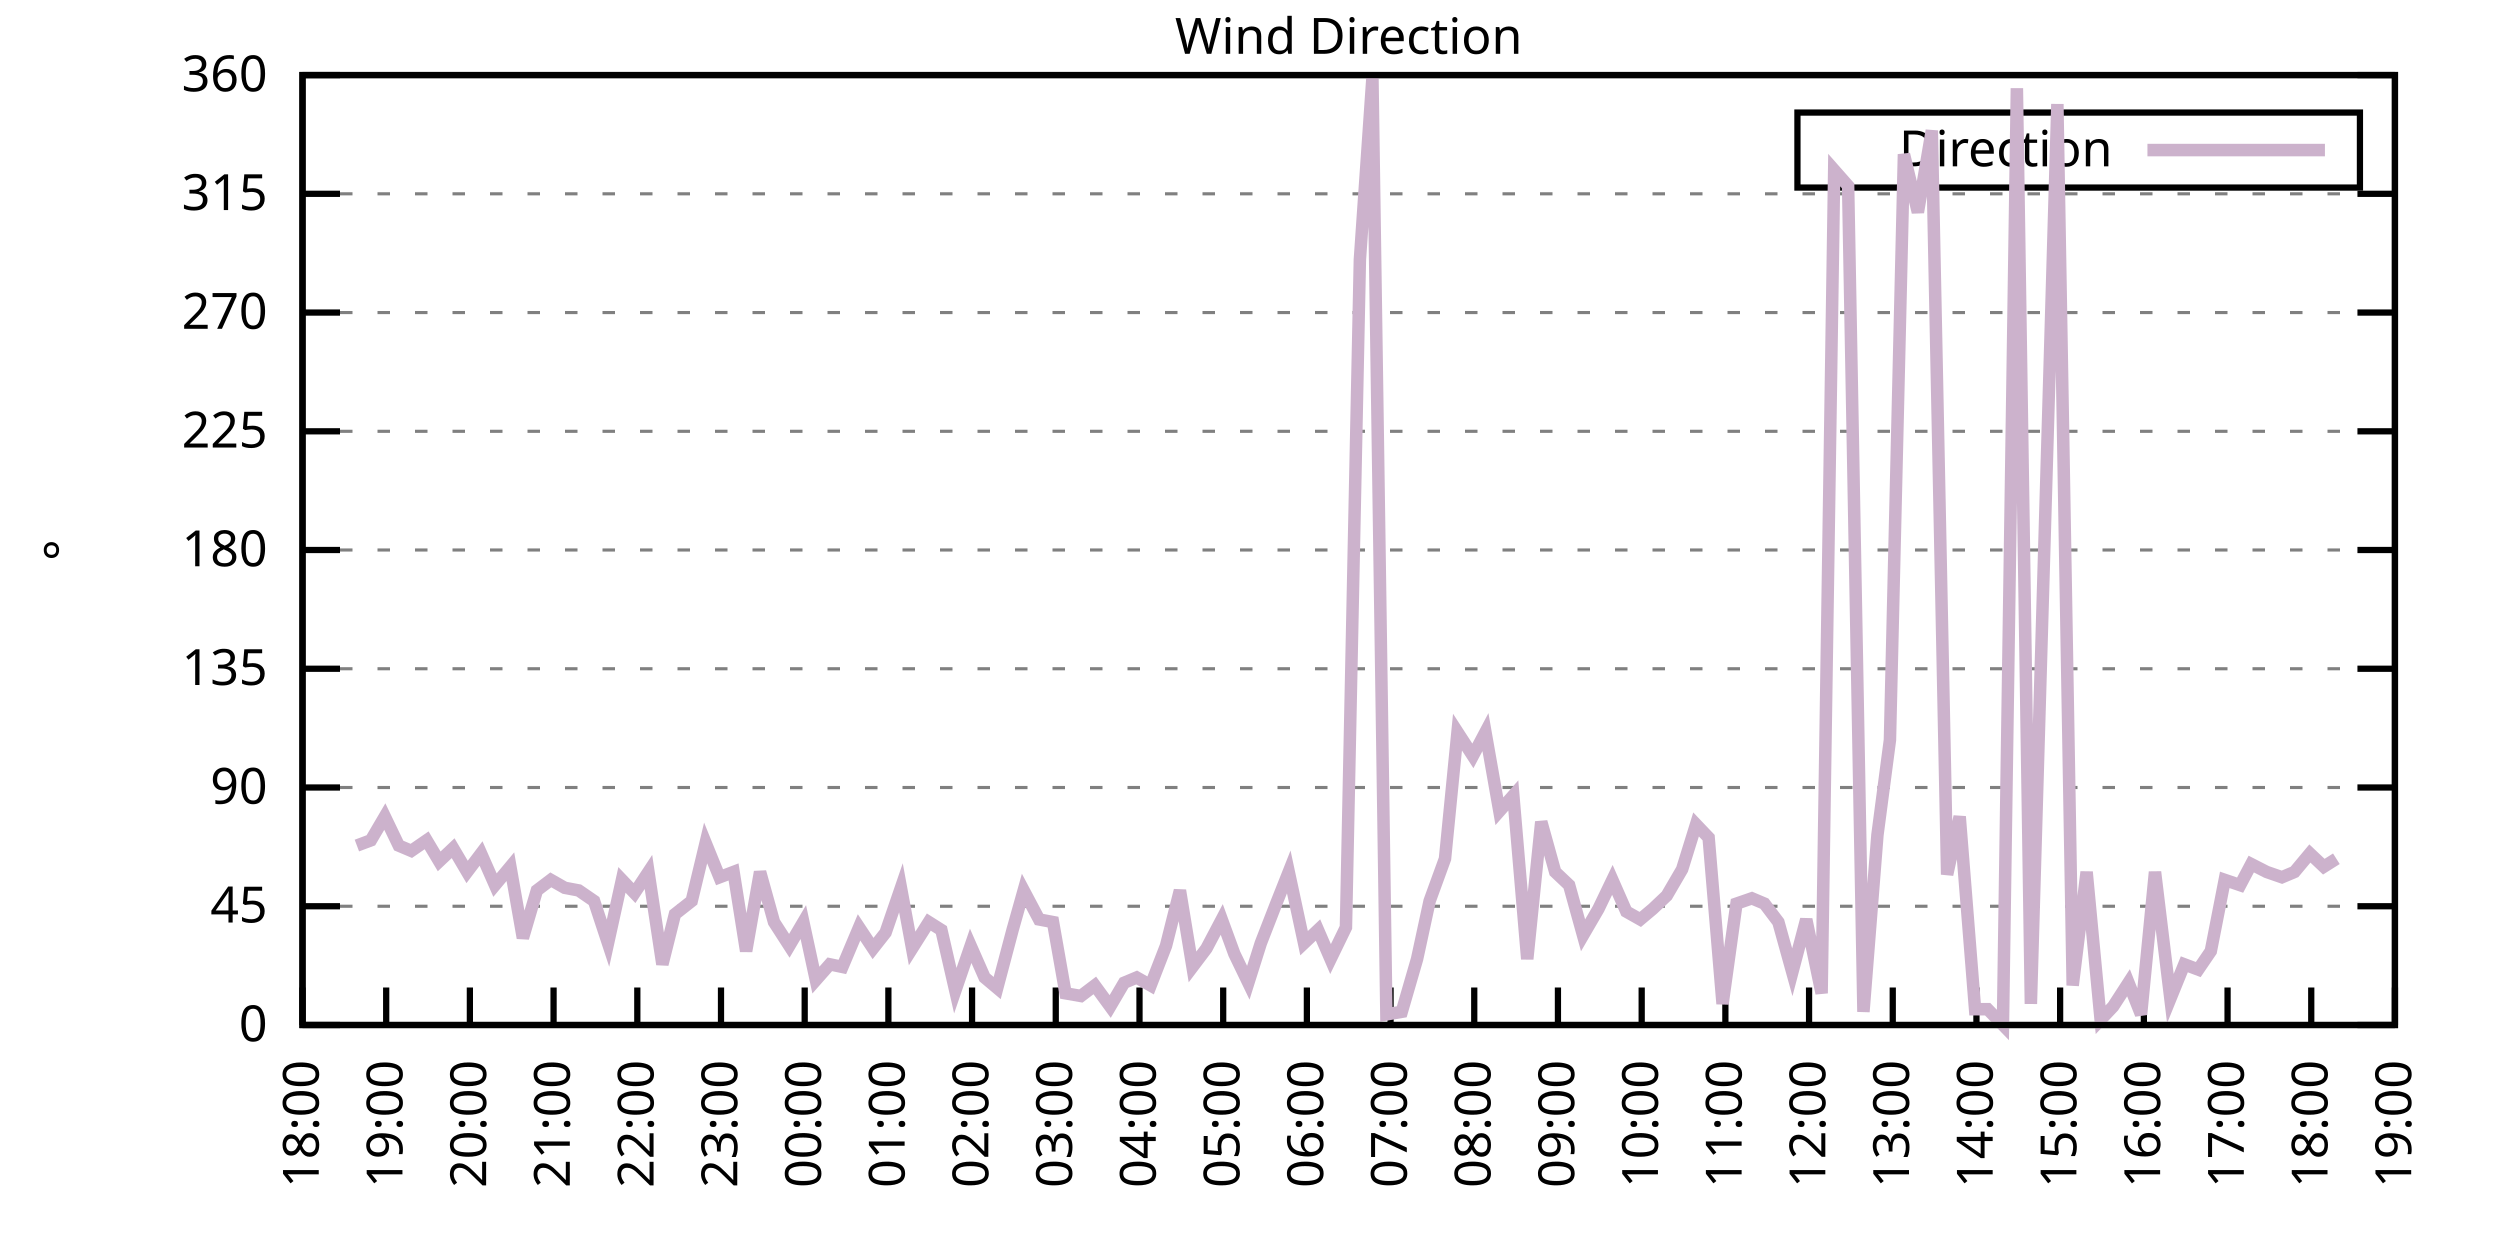
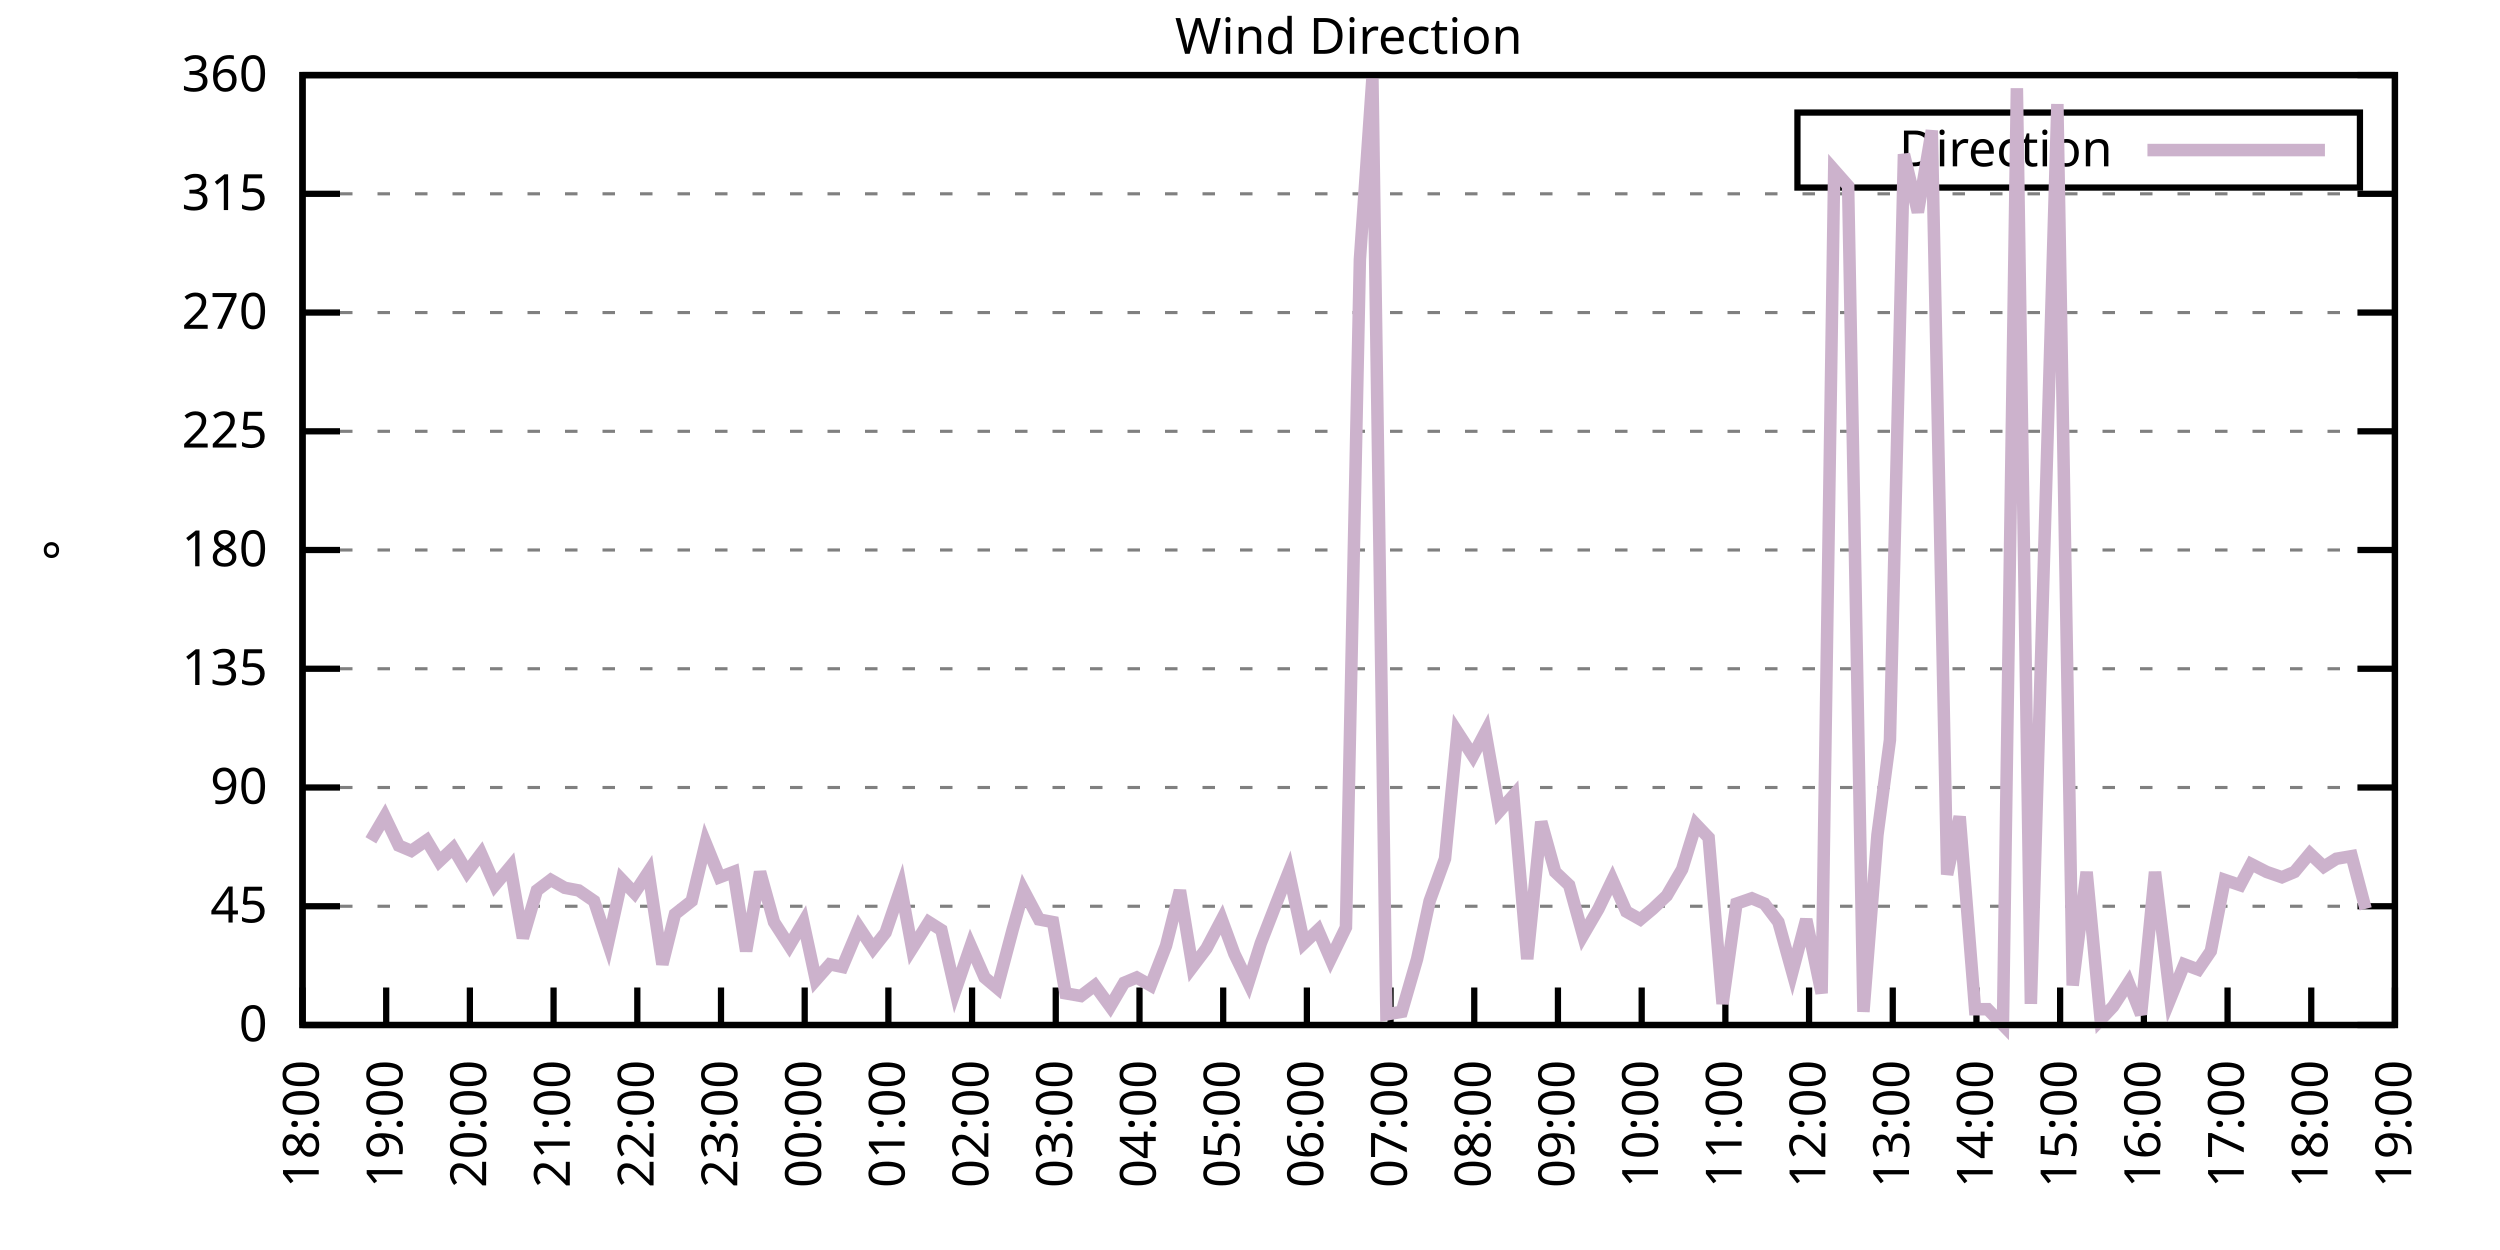
<svg xmlns="http://www.w3.org/2000/svg" xmlns:xlink="http://www.w3.org/1999/xlink" width="400" height="200" viewBox="0 0 400 200">
  <g id="gnuplot_canvas">
    <rect x="0" y="0" width="400" height="200" fill="none" />
    <defs>
      <circle id="gpDot" r="0.5" stroke-width="0.5" stroke="currentColor" />
      <path id="gpPt0" stroke-width="0.333" stroke="currentColor" d="M-1,0 h2 M0,-1 v2" />
      <path id="gpPt1" stroke-width="0.333" stroke="currentColor" d="M-1,-1 L1,1 M1,-1 L-1,1" />
      <path id="gpPt2" stroke-width="0.333" stroke="currentColor" d="M-1,0 L1,0 M0,-1 L0,1 M-1,-1 L1,1 M-1,1 L1,-1" />
      <rect id="gpPt3" stroke-width="0.333" stroke="currentColor" x="-1" y="-1" width="2" height="2" />
      <rect id="gpPt4" stroke-width="0.333" stroke="currentColor" fill="currentColor" x="-1" y="-1" width="2" height="2" />
      <circle id="gpPt5" stroke-width="0.333" stroke="currentColor" cx="0" cy="0" r="1" />
      <use xlink:href="#gpPt5" id="gpPt6" fill="currentColor" stroke="none" />
      <path id="gpPt7" stroke-width="0.333" stroke="currentColor" d="M0,-1.33 L-1.33,0.67 L1.33,0.67 z" />
      <use xlink:href="#gpPt7" id="gpPt8" fill="currentColor" stroke="none" />
      <use xlink:href="#gpPt7" id="gpPt9" stroke="currentColor" transform="rotate(180)" />
      <use xlink:href="#gpPt9" id="gpPt10" fill="currentColor" stroke="none" />
      <use xlink:href="#gpPt3" id="gpPt11" stroke="currentColor" transform="rotate(45)" />
      <use xlink:href="#gpPt11" id="gpPt12" fill="currentColor" stroke="none" />
      <path id="gpPt13" stroke-width="0.333" stroke="currentColor" d="M0,1.330 L1.265,0.411 L0.782,-1.067 L-0.782,-1.076 L-1.265,0.411 z" />
      <use xlink:href="#gpPt13" id="gpPt14" fill="currentColor" stroke="none" />
      <filter id="textbox" filterUnits="objectBoundingBox" x="0" y="0" height="1" width="1">
        <feFlood flood-color="white" flood-opacity="1" result="bgnd" />
        <feComposite in="SourceGraphic" in2="bgnd" operator="atop" />
      </filter>
      <filter id="greybox" filterUnits="objectBoundingBox" x="0" y="0" height="1" width="1">
        <feFlood flood-color="lightgrey" flood-opacity="1" result="grey" />
        <feComposite in="SourceGraphic" in2="grey" operator="atop" />
      </filter>
    </defs>
    <g fill="none" color="white" stroke="currentColor" stroke-width="1.00" stroke-linecap="butt" stroke-linejoin="miter">
</g>
    <g fill="none" color="black" stroke="currentColor" stroke-width="1.00" stroke-linecap="butt" stroke-linejoin="miter">
      <g stroke="none" shape-rendering="crispEdges">
        <polygon fill="rgb(255, 255, 255)" points="48.40,164.00 383.18,164.00 383.18,12.02 48.40,12.02 " />
      </g>
    </g>
    <g fill="none" color="black" stroke="currentColor" stroke-width="1.00" stroke-linecap="butt" stroke-linejoin="miter">
</g>
    <g fill="none" color="black" stroke="black" stroke-width="0.50" stroke-linecap="butt" stroke-linejoin="miter">
</g>
    <g fill="none" color="gray" stroke="currentColor" stroke-width="0.50" stroke-linecap="butt" stroke-linejoin="miter">
      <path stroke="gray" stroke-dasharray="2,4" class="gridline" d="M48.40,164.00 L383.19,164.00  " />
    </g>
    <g fill="none" color="gray" stroke="gray" stroke-width="1.00" stroke-linecap="butt" stroke-linejoin="miter">
</g>
    <g fill="none" color="black" stroke="currentColor" stroke-width="1.00" stroke-linecap="butt" stroke-linejoin="miter">
      <path stroke="black" d="M48.40,164.00 L54.40,164.00 M383.19,164.00 L377.19,164.00  " />
      <g transform="translate(42.80,166.60)" stroke="none" fill="black" font-family="Sans" font-size="8.00" text-anchor="end">
        <text>
          <tspan font-family="Sans"> 0</tspan>
        </text>
      </g>
    </g>
    <g fill="none" color="black" stroke="currentColor" stroke-width="1.00" stroke-linecap="butt" stroke-linejoin="miter">
</g>
    <g fill="none" color="black" stroke="black" stroke-width="0.50" stroke-linecap="butt" stroke-linejoin="miter">
</g>
    <g fill="none" color="gray" stroke="currentColor" stroke-width="0.50" stroke-linecap="butt" stroke-linejoin="miter">
      <path stroke="gray" stroke-dasharray="2,4" class="gridline" d="M48.40,145.00 L383.19,145.00  " />
    </g>
    <g fill="none" color="gray" stroke="gray" stroke-width="1.00" stroke-linecap="butt" stroke-linejoin="miter">
</g>
    <g fill="none" color="black" stroke="currentColor" stroke-width="1.00" stroke-linecap="butt" stroke-linejoin="miter">
      <path stroke="black" d="M48.40,145.00 L54.40,145.00 M383.19,145.00 L377.19,145.00  " />
      <g transform="translate(42.80,147.60)" stroke="none" fill="black" font-family="Sans" font-size="8.00" text-anchor="end">
        <text>
          <tspan font-family="Sans"> 45</tspan>
        </text>
      </g>
    </g>
    <g fill="none" color="black" stroke="currentColor" stroke-width="1.00" stroke-linecap="butt" stroke-linejoin="miter">
</g>
    <g fill="none" color="black" stroke="black" stroke-width="0.50" stroke-linecap="butt" stroke-linejoin="miter">
</g>
    <g fill="none" color="gray" stroke="currentColor" stroke-width="0.50" stroke-linecap="butt" stroke-linejoin="miter">
      <path stroke="gray" stroke-dasharray="2,4" class="gridline" d="M48.40,126.00 L383.19,126.00  " />
    </g>
    <g fill="none" color="gray" stroke="gray" stroke-width="1.00" stroke-linecap="butt" stroke-linejoin="miter">
</g>
    <g fill="none" color="black" stroke="currentColor" stroke-width="1.00" stroke-linecap="butt" stroke-linejoin="miter">
      <path stroke="black" d="M48.40,126.00 L54.40,126.00 M383.19,126.00 L377.19,126.00  " />
      <g transform="translate(42.80,128.60)" stroke="none" fill="black" font-family="Sans" font-size="8.00" text-anchor="end">
        <text>
          <tspan font-family="Sans"> 90</tspan>
        </text>
      </g>
    </g>
    <g fill="none" color="black" stroke="currentColor" stroke-width="1.00" stroke-linecap="butt" stroke-linejoin="miter">
</g>
    <g fill="none" color="black" stroke="black" stroke-width="0.50" stroke-linecap="butt" stroke-linejoin="miter">
</g>
    <g fill="none" color="gray" stroke="currentColor" stroke-width="0.50" stroke-linecap="butt" stroke-linejoin="miter">
      <path stroke="gray" stroke-dasharray="2,4" class="gridline" d="M48.40,107.00 L383.19,107.00  " />
    </g>
    <g fill="none" color="gray" stroke="gray" stroke-width="1.00" stroke-linecap="butt" stroke-linejoin="miter">
</g>
    <g fill="none" color="black" stroke="currentColor" stroke-width="1.00" stroke-linecap="butt" stroke-linejoin="miter">
      <path stroke="black" d="M48.40,107.00 L54.40,107.00 M383.19,107.00 L377.19,107.00  " />
      <g transform="translate(42.80,109.60)" stroke="none" fill="black" font-family="Sans" font-size="8.00" text-anchor="end">
        <text>
          <tspan font-family="Sans"> 135</tspan>
        </text>
      </g>
    </g>
    <g fill="none" color="black" stroke="currentColor" stroke-width="1.00" stroke-linecap="butt" stroke-linejoin="miter">
</g>
    <g fill="none" color="black" stroke="black" stroke-width="0.50" stroke-linecap="butt" stroke-linejoin="miter">
</g>
    <g fill="none" color="gray" stroke="currentColor" stroke-width="0.50" stroke-linecap="butt" stroke-linejoin="miter">
      <path stroke="gray" stroke-dasharray="2,4" class="gridline" d="M48.40,88.00 L383.19,88.00  " />
    </g>
    <g fill="none" color="gray" stroke="gray" stroke-width="1.00" stroke-linecap="butt" stroke-linejoin="miter">
</g>
    <g fill="none" color="black" stroke="currentColor" stroke-width="1.00" stroke-linecap="butt" stroke-linejoin="miter">
      <path stroke="black" d="M48.40,88.00 L54.40,88.00 M383.19,88.00 L377.19,88.00  " />
      <g transform="translate(42.80,90.60)" stroke="none" fill="black" font-family="Sans" font-size="8.00" text-anchor="end">
        <text>
          <tspan font-family="Sans"> 180</tspan>
        </text>
      </g>
    </g>
    <g fill="none" color="black" stroke="currentColor" stroke-width="1.00" stroke-linecap="butt" stroke-linejoin="miter">
</g>
    <g fill="none" color="black" stroke="black" stroke-width="0.50" stroke-linecap="butt" stroke-linejoin="miter">
</g>
    <g fill="none" color="gray" stroke="currentColor" stroke-width="0.50" stroke-linecap="butt" stroke-linejoin="miter">
      <path stroke="gray" stroke-dasharray="2,4" class="gridline" d="M48.40,69.01 L383.19,69.01  " />
    </g>
    <g fill="none" color="gray" stroke="gray" stroke-width="1.00" stroke-linecap="butt" stroke-linejoin="miter">
</g>
    <g fill="none" color="black" stroke="currentColor" stroke-width="1.00" stroke-linecap="butt" stroke-linejoin="miter">
      <path stroke="black" d="M48.40,69.01 L54.40,69.01 M383.19,69.01 L377.19,69.01  " />
      <g transform="translate(42.80,71.61)" stroke="none" fill="black" font-family="Sans" font-size="8.00" text-anchor="end">
        <text>
          <tspan font-family="Sans"> 225</tspan>
        </text>
      </g>
    </g>
    <g fill="none" color="black" stroke="currentColor" stroke-width="1.00" stroke-linecap="butt" stroke-linejoin="miter">
</g>
    <g fill="none" color="black" stroke="black" stroke-width="0.50" stroke-linecap="butt" stroke-linejoin="miter">
</g>
    <g fill="none" color="gray" stroke="currentColor" stroke-width="0.50" stroke-linecap="butt" stroke-linejoin="miter">
      <path stroke="gray" stroke-dasharray="2,4" class="gridline" d="M48.40,50.01 L383.19,50.01  " />
    </g>
    <g fill="none" color="gray" stroke="gray" stroke-width="1.00" stroke-linecap="butt" stroke-linejoin="miter">
</g>
    <g fill="none" color="black" stroke="currentColor" stroke-width="1.00" stroke-linecap="butt" stroke-linejoin="miter">
      <path stroke="black" d="M48.40,50.01 L54.40,50.01 M383.19,50.01 L377.19,50.01  " />
      <g transform="translate(42.80,52.61)" stroke="none" fill="black" font-family="Sans" font-size="8.00" text-anchor="end">
        <text>
          <tspan font-family="Sans"> 270</tspan>
        </text>
      </g>
    </g>
    <g fill="none" color="black" stroke="currentColor" stroke-width="1.00" stroke-linecap="butt" stroke-linejoin="miter">
</g>
    <g fill="none" color="black" stroke="black" stroke-width="0.50" stroke-linecap="butt" stroke-linejoin="miter">
</g>
    <g fill="none" color="gray" stroke="currentColor" stroke-width="0.50" stroke-linecap="butt" stroke-linejoin="miter">
      <path stroke="gray" stroke-dasharray="2,4" class="gridline" d="M48.40,31.01 L383.19,31.01  " />
    </g>
    <g fill="none" color="gray" stroke="gray" stroke-width="1.00" stroke-linecap="butt" stroke-linejoin="miter">
</g>
    <g fill="none" color="black" stroke="currentColor" stroke-width="1.00" stroke-linecap="butt" stroke-linejoin="miter">
      <path stroke="black" d="M48.40,31.01 L54.40,31.01 M383.19,31.01 L377.19,31.01  " />
      <g transform="translate(42.80,33.61)" stroke="none" fill="black" font-family="Sans" font-size="8.00" text-anchor="end">
        <text>
          <tspan font-family="Sans"> 315</tspan>
        </text>
      </g>
    </g>
    <g fill="none" color="black" stroke="currentColor" stroke-width="1.00" stroke-linecap="butt" stroke-linejoin="miter">
</g>
    <g fill="none" color="black" stroke="black" stroke-width="0.50" stroke-linecap="butt" stroke-linejoin="miter">
</g>
    <g fill="none" color="gray" stroke="currentColor" stroke-width="0.50" stroke-linecap="butt" stroke-linejoin="miter">
      <path stroke="gray" stroke-dasharray="2,4" class="gridline" d="M48.40,12.01 L383.19,12.01  " />
    </g>
    <g fill="none" color="gray" stroke="gray" stroke-width="1.00" stroke-linecap="butt" stroke-linejoin="miter">
</g>
    <g fill="none" color="black" stroke="currentColor" stroke-width="1.00" stroke-linecap="butt" stroke-linejoin="miter">
      <path stroke="black" d="M48.40,12.01 L54.40,12.01 M383.19,12.01 L377.19,12.01  " />
      <g transform="translate(42.80,14.61)" stroke="none" fill="black" font-family="Sans" font-size="8.00" text-anchor="end">
        <text>
          <tspan font-family="Sans"> 360</tspan>
        </text>
      </g>
    </g>
    <g fill="none" color="black" stroke="currentColor" stroke-width="1.00" stroke-linecap="butt" stroke-linejoin="miter">
      <path stroke="black" d="M48.40,164.00 L48.40,158.00  " />
      <g transform="translate(51.00,169.60) rotate(270.00)" stroke="none" fill="black" font-family="Sans" font-size="8.00" text-anchor="end">
        <text>
          <tspan font-family="Sans">18:00</tspan>
        </text>
      </g>
    </g>
    <g fill="none" color="black" stroke="currentColor" stroke-width="1.00" stroke-linecap="butt" stroke-linejoin="miter">
      <path stroke="black" d="M61.79,164.00 L61.79,158.00  " />
      <g transform="translate(64.39,169.60) rotate(270.00)" stroke="none" fill="black" font-family="Sans" font-size="8.00" text-anchor="end">
        <text>
          <tspan font-family="Sans">19:00</tspan>
        </text>
      </g>
    </g>
    <g fill="none" color="black" stroke="currentColor" stroke-width="1.00" stroke-linecap="butt" stroke-linejoin="miter">
      <path stroke="black" d="M75.18,164.00 L75.18,158.00  " />
      <g transform="translate(77.78,169.60) rotate(270.00)" stroke="none" fill="black" font-family="Sans" font-size="8.00" text-anchor="end">
        <text>
          <tspan font-family="Sans">20:00</tspan>
        </text>
      </g>
    </g>
    <g fill="none" color="black" stroke="currentColor" stroke-width="1.00" stroke-linecap="butt" stroke-linejoin="miter">
      <path stroke="black" d="M88.57,164.00 L88.57,158.00  " />
      <g transform="translate(91.17,169.60) rotate(270.00)" stroke="none" fill="black" font-family="Sans" font-size="8.00" text-anchor="end">
        <text>
          <tspan font-family="Sans">21:00</tspan>
        </text>
      </g>
    </g>
    <g fill="none" color="black" stroke="currentColor" stroke-width="1.00" stroke-linecap="butt" stroke-linejoin="miter">
      <path stroke="black" d="M101.97,164.00 L101.97,158.00  " />
      <g transform="translate(104.57,169.60) rotate(270.00)" stroke="none" fill="black" font-family="Sans" font-size="8.00" text-anchor="end">
        <text>
          <tspan font-family="Sans">22:00</tspan>
        </text>
      </g>
    </g>
    <g fill="none" color="black" stroke="currentColor" stroke-width="1.00" stroke-linecap="butt" stroke-linejoin="miter">
      <path stroke="black" d="M115.36,164.00 L115.36,158.00  " />
      <g transform="translate(117.96,169.60) rotate(270.00)" stroke="none" fill="black" font-family="Sans" font-size="8.00" text-anchor="end">
        <text>
          <tspan font-family="Sans">23:00</tspan>
        </text>
      </g>
    </g>
    <g fill="none" color="black" stroke="currentColor" stroke-width="1.00" stroke-linecap="butt" stroke-linejoin="miter">
      <path stroke="black" d="M128.75,164.00 L128.75,158.00  " />
      <g transform="translate(131.35,169.60) rotate(270.00)" stroke="none" fill="black" font-family="Sans" font-size="8.00" text-anchor="end">
        <text>
          <tspan font-family="Sans">00:00</tspan>
        </text>
      </g>
    </g>
    <g fill="none" color="black" stroke="currentColor" stroke-width="1.00" stroke-linecap="butt" stroke-linejoin="miter">
      <path stroke="black" d="M142.14,164.00 L142.14,158.00  " />
      <g transform="translate(144.74,169.60) rotate(270.00)" stroke="none" fill="black" font-family="Sans" font-size="8.00" text-anchor="end">
        <text>
          <tspan font-family="Sans">01:00</tspan>
        </text>
      </g>
    </g>
    <g fill="none" color="black" stroke="currentColor" stroke-width="1.00" stroke-linecap="butt" stroke-linejoin="miter">
      <path stroke="black" d="M155.53,164.00 L155.53,158.00  " />
      <g transform="translate(158.13,169.60) rotate(270.00)" stroke="none" fill="black" font-family="Sans" font-size="8.00" text-anchor="end">
        <text>
          <tspan font-family="Sans">02:00</tspan>
        </text>
      </g>
    </g>
    <g fill="none" color="black" stroke="currentColor" stroke-width="1.00" stroke-linecap="butt" stroke-linejoin="miter">
      <path stroke="black" d="M168.92,164.00 L168.92,158.00  " />
      <g transform="translate(171.52,169.60) rotate(270.00)" stroke="none" fill="black" font-family="Sans" font-size="8.00" text-anchor="end">
        <text>
          <tspan font-family="Sans">03:00</tspan>
        </text>
      </g>
    </g>
    <g fill="none" color="black" stroke="currentColor" stroke-width="1.00" stroke-linecap="butt" stroke-linejoin="miter">
      <path stroke="black" d="M182.32,164.00 L182.32,158.00  " />
      <g transform="translate(184.92,169.60) rotate(270.00)" stroke="none" fill="black" font-family="Sans" font-size="8.00" text-anchor="end">
        <text>
          <tspan font-family="Sans">04:00</tspan>
        </text>
      </g>
    </g>
    <g fill="none" color="black" stroke="currentColor" stroke-width="1.00" stroke-linecap="butt" stroke-linejoin="miter">
      <path stroke="black" d="M195.71,164.00 L195.71,158.00  " />
      <g transform="translate(198.31,169.60) rotate(270.00)" stroke="none" fill="black" font-family="Sans" font-size="8.00" text-anchor="end">
        <text>
          <tspan font-family="Sans">05:00</tspan>
        </text>
      </g>
    </g>
    <g fill="none" color="black" stroke="currentColor" stroke-width="1.00" stroke-linecap="butt" stroke-linejoin="miter">
      <path stroke="black" d="M209.10,164.00 L209.10,158.00  " />
      <g transform="translate(211.70,169.60) rotate(270.00)" stroke="none" fill="black" font-family="Sans" font-size="8.00" text-anchor="end">
        <text>
          <tspan font-family="Sans">06:00</tspan>
        </text>
      </g>
    </g>
    <g fill="none" color="black" stroke="currentColor" stroke-width="1.00" stroke-linecap="butt" stroke-linejoin="miter">
      <path stroke="black" d="M222.49,164.00 L222.49,158.00  " />
      <g transform="translate(225.09,169.60) rotate(270.00)" stroke="none" fill="black" font-family="Sans" font-size="8.00" text-anchor="end">
        <text>
          <tspan font-family="Sans">07:00</tspan>
        </text>
      </g>
    </g>
    <g fill="none" color="black" stroke="currentColor" stroke-width="1.00" stroke-linecap="butt" stroke-linejoin="miter">
      <path stroke="black" d="M235.88,164.00 L235.88,158.00  " />
      <g transform="translate(238.48,169.60) rotate(270.00)" stroke="none" fill="black" font-family="Sans" font-size="8.00" text-anchor="end">
        <text>
          <tspan font-family="Sans">08:00</tspan>
        </text>
      </g>
    </g>
    <g fill="none" color="black" stroke="currentColor" stroke-width="1.00" stroke-linecap="butt" stroke-linejoin="miter">
      <path stroke="black" d="M249.27,164.00 L249.27,158.00  " />
      <g transform="translate(251.87,169.60) rotate(270.00)" stroke="none" fill="black" font-family="Sans" font-size="8.00" text-anchor="end">
        <text>
          <tspan font-family="Sans">09:00</tspan>
        </text>
      </g>
    </g>
    <g fill="none" color="black" stroke="currentColor" stroke-width="1.00" stroke-linecap="butt" stroke-linejoin="miter">
      <path stroke="black" d="M262.67,164.00 L262.67,158.00  " />
      <g transform="translate(265.27,169.60) rotate(270.00)" stroke="none" fill="black" font-family="Sans" font-size="8.00" text-anchor="end">
        <text>
          <tspan font-family="Sans">10:00</tspan>
        </text>
      </g>
    </g>
    <g fill="none" color="black" stroke="currentColor" stroke-width="1.00" stroke-linecap="butt" stroke-linejoin="miter">
      <path stroke="black" d="M276.06,164.00 L276.06,158.00  " />
      <g transform="translate(278.66,169.60) rotate(270.00)" stroke="none" fill="black" font-family="Sans" font-size="8.00" text-anchor="end">
        <text>
          <tspan font-family="Sans">11:00</tspan>
        </text>
      </g>
    </g>
    <g fill="none" color="black" stroke="currentColor" stroke-width="1.00" stroke-linecap="butt" stroke-linejoin="miter">
      <path stroke="black" d="M289.45,164.00 L289.45,158.00  " />
      <g transform="translate(292.05,169.60) rotate(270.00)" stroke="none" fill="black" font-family="Sans" font-size="8.00" text-anchor="end">
        <text>
          <tspan font-family="Sans">12:00</tspan>
        </text>
      </g>
    </g>
    <g fill="none" color="black" stroke="currentColor" stroke-width="1.00" stroke-linecap="butt" stroke-linejoin="miter">
      <path stroke="black" d="M302.84,164.00 L302.84,158.00  " />
      <g transform="translate(305.44,169.60) rotate(270.00)" stroke="none" fill="black" font-family="Sans" font-size="8.00" text-anchor="end">
        <text>
          <tspan font-family="Sans">13:00</tspan>
        </text>
      </g>
    </g>
    <g fill="none" color="black" stroke="currentColor" stroke-width="1.00" stroke-linecap="butt" stroke-linejoin="miter">
      <path stroke="black" d="M316.23,164.00 L316.23,158.00  " />
      <g transform="translate(318.83,169.60) rotate(270.00)" stroke="none" fill="black" font-family="Sans" font-size="8.00" text-anchor="end">
        <text>
          <tspan font-family="Sans">14:00</tspan>
        </text>
      </g>
    </g>
    <g fill="none" color="black" stroke="currentColor" stroke-width="1.00" stroke-linecap="butt" stroke-linejoin="miter">
      <path stroke="black" d="M329.62,164.00 L329.62,158.00  " />
      <g transform="translate(332.22,169.60) rotate(270.00)" stroke="none" fill="black" font-family="Sans" font-size="8.00" text-anchor="end">
        <text>
          <tspan font-family="Sans">15:00</tspan>
        </text>
      </g>
    </g>
    <g fill="none" color="black" stroke="currentColor" stroke-width="1.00" stroke-linecap="butt" stroke-linejoin="miter">
      <path stroke="black" d="M343.02,164.00 L343.02,158.00  " />
      <g transform="translate(345.62,169.60) rotate(270.00)" stroke="none" fill="black" font-family="Sans" font-size="8.00" text-anchor="end">
        <text>
          <tspan font-family="Sans">16:00</tspan>
        </text>
      </g>
    </g>
    <g fill="none" color="black" stroke="currentColor" stroke-width="1.00" stroke-linecap="butt" stroke-linejoin="miter">
      <path stroke="black" d="M356.41,164.00 L356.41,158.00  " />
      <g transform="translate(359.01,169.60) rotate(270.00)" stroke="none" fill="black" font-family="Sans" font-size="8.00" text-anchor="end">
        <text>
          <tspan font-family="Sans">17:00</tspan>
        </text>
      </g>
    </g>
    <g fill="none" color="black" stroke="currentColor" stroke-width="1.00" stroke-linecap="butt" stroke-linejoin="miter">
      <path stroke="black" d="M369.80,164.00 L369.80,158.00  " />
      <g transform="translate(372.40,169.60) rotate(270.00)" stroke="none" fill="black" font-family="Sans" font-size="8.00" text-anchor="end">
        <text>
          <tspan font-family="Sans">18:00</tspan>
        </text>
      </g>
    </g>
    <g fill="none" color="black" stroke="currentColor" stroke-width="1.00" stroke-linecap="butt" stroke-linejoin="miter">
      <path stroke="black" d="M383.19,164.00 L383.19,158.00  " />
      <g transform="translate(385.79,169.60) rotate(270.00)" stroke="none" fill="black" font-family="Sans" font-size="8.00" text-anchor="end">
        <text>
          <tspan font-family="Sans">19:00</tspan>
        </text>
      </g>
    </g>
    <g fill="none" color="black" stroke="currentColor" stroke-width="1.00" stroke-linecap="butt" stroke-linejoin="miter">
</g>
    <g fill="none" color="black" stroke="currentColor" stroke-width="1.00" stroke-linecap="butt" stroke-linejoin="miter">
      <path stroke="black" d="M48.40,12.01 L48.40,164.00 L383.19,164.00 L383.19,12.01 L48.40,12.01 Z  " />
    </g>
    <g fill="none" color="black" stroke="currentColor" stroke-width="1.00" stroke-linecap="butt" stroke-linejoin="miter">
</g>
    <g fill="none" color="black" stroke="currentColor" stroke-width="1.00" stroke-linecap="butt" stroke-linejoin="miter">
      <path stroke="black" d="M287.59,30.01 L287.59,18.01 L377.59,18.01 L377.59,30.01 L287.59,30.01 Z  " />
    </g>
    <g id="Wind_direction_plot_1">
      <g fill="none" color="white" stroke="black" stroke-width="2.00" stroke-linecap="butt" stroke-linejoin="miter">
</g>
      <g fill="none" color="black" stroke="currentColor" stroke-width="2.00" stroke-linecap="butt" stroke-linejoin="miter">
        <g transform="translate(337.99,26.61)" stroke="none" fill="black" font-family="Sans" font-size="8.00" text-anchor="end">
          <text>
            <tspan font-family="Sans">Direction</tspan>
          </text>
        </g>
      </g>
      <g fill="none" color="black" stroke="currentColor" stroke-width="2.00" stroke-linecap="butt" stroke-linejoin="miter">
-         <path stroke="rgb(204, 178, 204)" d="M343.59,24.01 L371.99,24.01 M57.10,135.29 L59.34,134.45 L61.57,130.65 L63.80,135.29 L65.81,136.14 L68.26,134.45   L70.27,137.82 L72.50,135.71 L74.74,139.51 L76.97,136.56 L79.20,141.62 L81.66,138.67 L83.66,150.07 L85.90,142.47   L88.13,140.78 L90.36,142.05 L92.59,142.47 L95.05,144.16 L97.28,150.91 L99.51,140.78 L101.52,142.89 L103.75,139.51   L105.98,154.29 L107.99,146.27 L110.67,144.16 L112.90,134.87 L115.13,140.36 L117.37,139.51 L119.38,152.18 L121.61,139.51   L123.84,147.53 L126.29,151.33 L128.53,147.53 L130.54,156.82 L132.77,154.29 L134.78,154.71 L137.45,148.38 L139.69,151.76   L141.69,149.22 L144.15,142.05 L145.94,151.76 L148.61,147.53 L150.62,148.80 L152.85,158.51 L155.31,151.33 L157.54,156.40   L159.55,158.09 L162.01,148.80 L163.79,142.47 L166.25,147.11 L168.48,147.53 L170.49,158.93 L172.94,159.36 L175.17,157.67   L177.63,161.04 L179.86,157.24 L181.87,156.40 L184.10,157.67 L186.56,151.33 L188.79,142.47 L190.80,154.71 L193.03,151.76   L195.48,147.11 L197.49,152.60 L199.73,157.24 L201.73,150.91 L204.19,144.58 L206.20,139.51 L208.65,150.91 L210.88,148.80   L212.89,153.45 L215.35,148.38 L217.58,41.56 L219.59,12.43 L221.82,162.31 L224.28,161.89 L226.73,153.45 L228.74,144.16   L231.20,137.40 L233.20,117.14 L235.66,120.94 L237.67,117.14 L239.90,129.80 L242.13,127.27 L244.36,153.45 L246.60,131.49   L248.83,139.51 L251.06,141.62 L253.29,149.65 L255.75,145.42 L257.98,140.78 L260.21,145.85 L262.44,147.11 L264.45,145.42   L266.68,143.31 L269.14,139.09 L271.37,131.91 L273.38,134.02 L275.61,160.62 L277.84,144.58 L280.30,143.73 L282.31,144.58   L284.54,147.53 L286.77,155.56 L289.00,147.11 L291.46,158.93 L293.47,27.21 L295.70,29.74 L298.15,161.89 L300.39,133.60   L302.39,118.40 L304.63,24.68 L306.86,33.96 L309.09,20.88 L311.54,139.93 L313.55,130.65 L316.01,161.47 L318.02,161.47   L320.47,164.00 L322.70,14.12 L324.94,160.62 L329.18,16.65 L331.63,157.67 L333.86,139.51 L336.10,163.16 L338.10,161.04   L340.56,157.24 L342.57,162.31 L344.80,139.51 L347.26,159.78 L349.49,154.29 L351.72,155.13 L353.73,152.18 L355.96,140.78   L358.42,141.62 L360.20,138.25 L362.66,139.51 L365.11,140.36 L367.12,139.51 L369.58,136.56 L371.81,138.67 L373.82,137.40    " />
+         <path stroke="rgb(204, 178, 204)" d="M343.59,24.01 L371.99,24.01 M59.34,134.45 L61.57,130.65 L63.80,135.29 L65.81,136.14 L68.26,134.45 L70.27,137.82   L72.50,135.71 L74.74,139.51 L76.97,136.56 L79.20,141.62 L81.66,138.67 L83.66,150.07 L85.90,142.47 L88.13,140.78   L90.36,142.05 L92.59,142.47 L95.05,144.16 L97.28,150.91 L99.51,140.78 L101.52,142.89 L103.75,139.51 L105.98,154.29   L107.99,146.27 L110.67,144.16 L112.90,134.87 L115.13,140.36 L117.37,139.51 L119.38,152.18 L121.61,139.51 L123.84,147.53   L126.29,151.33 L128.53,147.53 L130.54,156.82 L132.77,154.29 L134.78,154.71 L137.45,148.38 L139.69,151.76 L141.69,149.22   L144.15,142.05 L145.94,151.76 L148.61,147.53 L150.62,148.80 L152.85,158.51 L155.31,151.33 L157.54,156.40 L159.55,158.09   L162.01,148.80 L163.79,142.47 L166.25,147.11 L168.48,147.53 L170.49,158.93 L172.94,159.36 L175.17,157.67 L177.63,161.04   L179.86,157.24 L181.87,156.40 L184.10,157.67 L186.56,151.33 L188.79,142.47 L190.80,154.71 L193.03,151.76 L195.48,147.11   L197.49,152.60 L199.73,157.24 L201.73,150.91 L204.19,144.58 L206.20,139.51 L208.65,150.91 L210.88,148.80 L212.89,153.45   L215.35,148.38 L217.58,41.56 L219.59,12.43 L221.82,162.31 L224.28,161.89 L226.73,153.45 L228.74,144.16 L231.20,137.40   L233.20,117.14 L235.66,120.94 L237.67,117.14 L239.90,129.80 L242.13,127.27 L244.36,153.45 L246.60,131.49 L248.83,139.51   L251.06,141.62 L253.29,149.65 L255.75,145.42 L257.98,140.78 L260.21,145.85 L262.44,147.11 L264.45,145.42 L266.68,143.31   L269.14,139.09 L271.37,131.91 L273.38,134.02 L275.61,160.62 L277.84,144.58 L280.30,143.73 L282.31,144.58 L284.54,147.53   L286.77,155.56 L289.00,147.11 L291.46,158.93 L293.47,27.21 L295.70,29.74 L298.15,161.89 L300.39,133.60 L302.39,118.40   L304.63,24.68 L306.86,33.96 L309.09,20.88 L311.54,139.93 L313.55,130.65 L316.01,161.47 L318.02,161.47 L320.47,164.00   L322.70,14.12 L324.94,160.62 L329.18,16.65 L331.63,157.67 L333.86,139.51 L336.10,163.16 L338.10,161.04 L340.56,157.24   L342.57,162.31 L344.80,139.51 L347.26,159.78 L349.49,154.29 L351.72,155.13 L353.73,152.18 L355.96,140.78 L358.42,141.62   L360.20,138.25 L362.66,139.51 L365.11,140.36 L367.12,139.51 L369.58,136.56 L371.81,138.67 L373.82,137.40 L376.27,136.98   L378.50,145.42  " />
      </g>
    </g>
    <g fill="none" color="black" stroke="currentColor" stroke-width="2.00" stroke-linecap="butt" stroke-linejoin="miter">
</g>
    <g fill="none" color="black" stroke="black" stroke-width="1.00" stroke-linecap="butt" stroke-linejoin="miter">
</g>
    <g fill="none" color="black" stroke="currentColor" stroke-width="1.00" stroke-linecap="butt" stroke-linejoin="miter">
      <path stroke="black" d="M48.40,12.01 L48.40,164.00 L383.19,164.00 L383.19,12.01 L48.40,12.01 Z  " />
      <g transform="translate(12.80,88.01) rotate(270.00)" stroke="none" fill="black" font-family="Sans" font-size="8.00" text-anchor="middle">
        <text>
          <tspan font-family="Sans">°</tspan>
        </text>
      </g>
    </g>
    <g fill="none" color="black" stroke="currentColor" stroke-width="1.00" stroke-linecap="butt" stroke-linejoin="miter">
</g>
    <g fill="none" color="black" stroke="currentColor" stroke-width="1.00" stroke-linecap="butt" stroke-linejoin="miter">
      <g transform="translate(215.79,8.61)" stroke="none" fill="black" font-family="Sans" font-size="8.00" text-anchor="middle">
        <text>
          <tspan font-family="Sans">Wind Direction</tspan>
        </text>
      </g>
    </g>
    <g fill="none" color="black" stroke="currentColor" stroke-width="1.00" stroke-linecap="butt" stroke-linejoin="miter">
</g>
  </g>
</svg>
